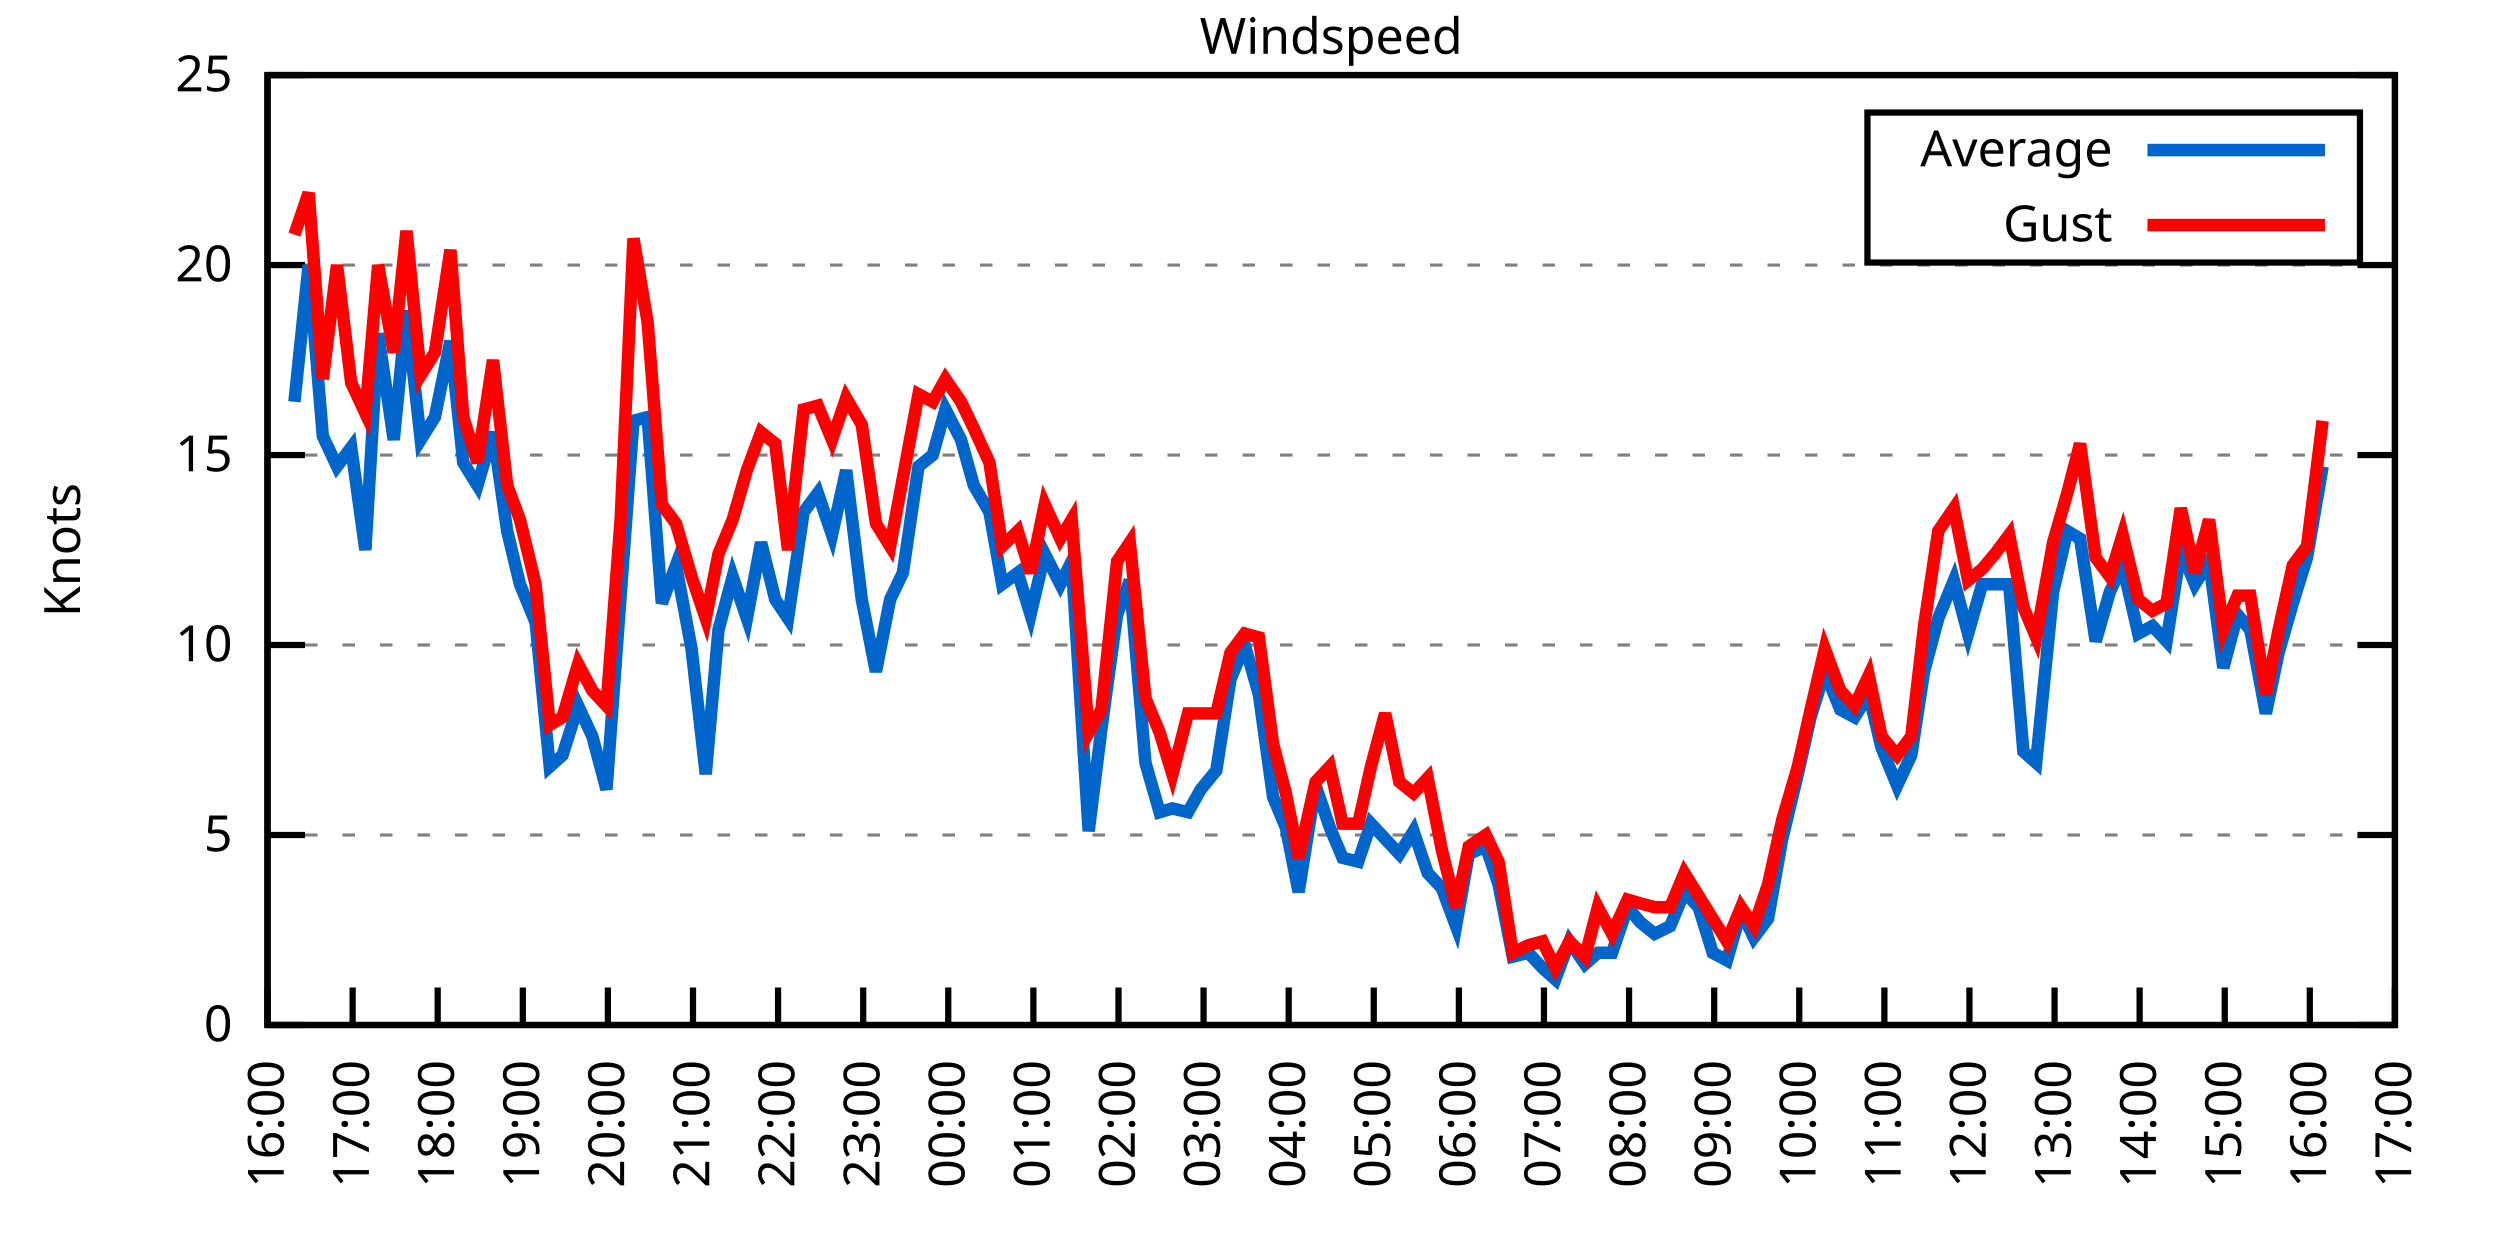
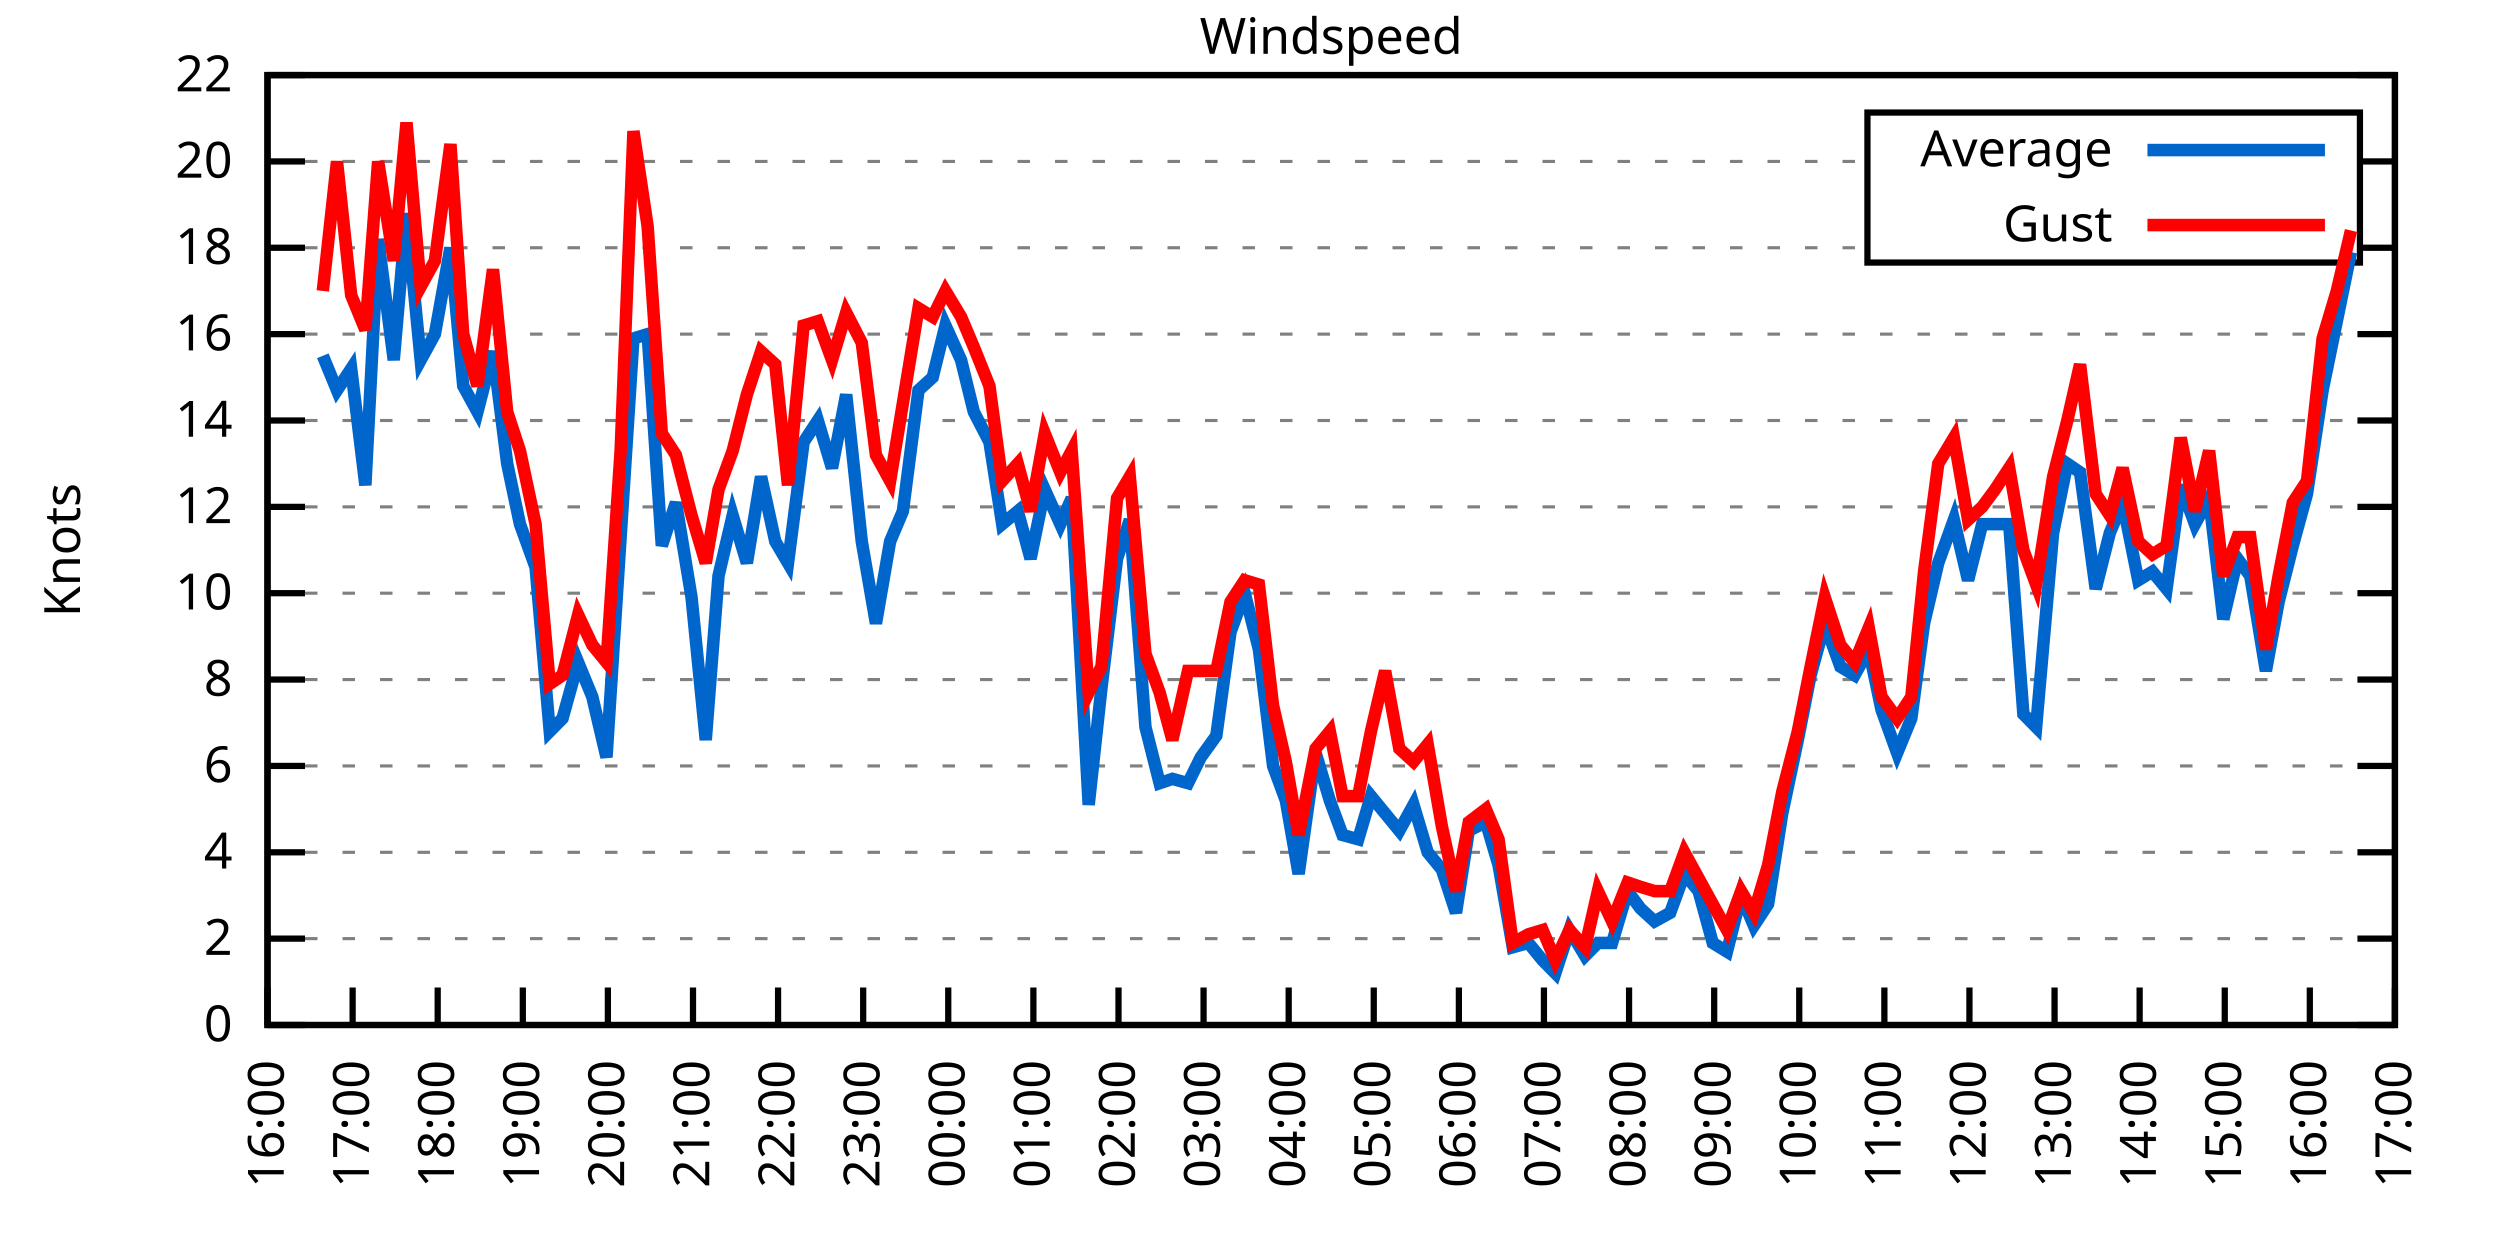
<svg xmlns="http://www.w3.org/2000/svg" xmlns:xlink="http://www.w3.org/1999/xlink" width="400" height="200" viewBox="0 0 400 200">
  <g id="gnuplot_canvas">
    <rect x="0" y="0" width="400" height="200" fill="none" />
    <defs>
      <circle id="gpDot" r="0.5" stroke-width="0.5" stroke="currentColor" />
      <path id="gpPt0" stroke-width="0.333" stroke="currentColor" d="M-1,0 h2 M0,-1 v2" />
      <path id="gpPt1" stroke-width="0.333" stroke="currentColor" d="M-1,-1 L1,1 M1,-1 L-1,1" />
      <path id="gpPt2" stroke-width="0.333" stroke="currentColor" d="M-1,0 L1,0 M0,-1 L0,1 M-1,-1 L1,1 M-1,1 L1,-1" />
      <rect id="gpPt3" stroke-width="0.333" stroke="currentColor" x="-1" y="-1" width="2" height="2" />
      <rect id="gpPt4" stroke-width="0.333" stroke="currentColor" fill="currentColor" x="-1" y="-1" width="2" height="2" />
      <circle id="gpPt5" stroke-width="0.333" stroke="currentColor" cx="0" cy="0" r="1" />
      <use xlink:href="#gpPt5" id="gpPt6" fill="currentColor" stroke="none" />
      <path id="gpPt7" stroke-width="0.333" stroke="currentColor" d="M0,-1.33 L-1.33,0.67 L1.33,0.67 z" />
      <use xlink:href="#gpPt7" id="gpPt8" fill="currentColor" stroke="none" />
      <use xlink:href="#gpPt7" id="gpPt9" stroke="currentColor" transform="rotate(180)" />
      <use xlink:href="#gpPt9" id="gpPt10" fill="currentColor" stroke="none" />
      <use xlink:href="#gpPt3" id="gpPt11" stroke="currentColor" transform="rotate(45)" />
      <use xlink:href="#gpPt11" id="gpPt12" fill="currentColor" stroke="none" />
      <path id="gpPt13" stroke-width="0.333" stroke="currentColor" d="M0,1.330 L1.265,0.411 L0.782,-1.067 L-0.782,-1.076 L-1.265,0.411 z" />
      <use xlink:href="#gpPt13" id="gpPt14" fill="currentColor" stroke="none" />
      <filter id="textbox" filterUnits="objectBoundingBox" x="0" y="0" height="1" width="1">
        <feFlood flood-color="white" flood-opacity="1" result="bgnd" />
        <feComposite in="SourceGraphic" in2="bgnd" operator="atop" />
      </filter>
      <filter id="greybox" filterUnits="objectBoundingBox" x="0" y="0" height="1" width="1">
        <feFlood flood-color="lightgrey" flood-opacity="1" result="grey" />
        <feComposite in="SourceGraphic" in2="grey" operator="atop" />
      </filter>
    </defs>
    <g fill="none" color="white" stroke="currentColor" stroke-width="1.00" stroke-linecap="butt" stroke-linejoin="miter">
</g>
    <g fill="none" color="black" stroke="currentColor" stroke-width="1.00" stroke-linecap="butt" stroke-linejoin="miter">
      <g stroke="none" shape-rendering="crispEdges">
        <polygon fill="rgb(255, 255, 255)" points="42.80,164.00 383.18,164.00 383.18,12.02 42.80,12.02 " />
      </g>
    </g>
    <g fill="none" color="black" stroke="currentColor" stroke-width="1.00" stroke-linecap="butt" stroke-linejoin="miter">
</g>
    <g fill="none" color="black" stroke="black" stroke-width="0.50" stroke-linecap="butt" stroke-linejoin="miter">
</g>
    <g fill="none" color="gray" stroke="currentColor" stroke-width="0.50" stroke-linecap="butt" stroke-linejoin="miter">
      <path stroke="gray" stroke-dasharray="2,4" class="gridline" d="M42.80,164.00 L383.19,164.00  " />
    </g>
    <g fill="none" color="gray" stroke="gray" stroke-width="1.00" stroke-linecap="butt" stroke-linejoin="miter">
</g>
    <g fill="none" color="black" stroke="currentColor" stroke-width="1.00" stroke-linecap="butt" stroke-linejoin="miter">
      <path stroke="black" d="M42.80,164.00 L48.80,164.00 M383.19,164.00 L377.19,164.00  " />
      <g transform="translate(37.20,166.60)" stroke="none" fill="black" font-family="Sans" font-size="8.00" text-anchor="end">
        <text>
          <tspan font-family="Sans"> 0</tspan>
        </text>
      </g>
    </g>
    <g fill="none" color="black" stroke="currentColor" stroke-width="1.00" stroke-linecap="butt" stroke-linejoin="miter">
</g>
    <g fill="none" color="black" stroke="black" stroke-width="0.50" stroke-linecap="butt" stroke-linejoin="miter">
</g>
    <g fill="none" color="gray" stroke="currentColor" stroke-width="0.50" stroke-linecap="butt" stroke-linejoin="miter">
-       <path stroke="gray" stroke-dasharray="2,4" class="gridline" d="M42.80,133.60 L383.19,133.60  " />
-     </g>
-     <g fill="none" color="gray" stroke="gray" stroke-width="1.00" stroke-linecap="butt" stroke-linejoin="miter">
- </g>
-     <g fill="none" color="black" stroke="currentColor" stroke-width="1.00" stroke-linecap="butt" stroke-linejoin="miter">
-       <path stroke="black" d="M42.80,133.60 L48.80,133.60 M383.19,133.60 L377.19,133.60  " />
-       <g transform="translate(37.20,136.20)" stroke="none" fill="black" font-family="Sans" font-size="8.00" text-anchor="end">
-         <text>
-           <tspan font-family="Sans"> 5</tspan>
-         </text>
-       </g>
-     </g>
-     <g fill="none" color="black" stroke="currentColor" stroke-width="1.00" stroke-linecap="butt" stroke-linejoin="miter">
- </g>
-     <g fill="none" color="black" stroke="black" stroke-width="0.50" stroke-linecap="butt" stroke-linejoin="miter">
- </g>
-     <g fill="none" color="gray" stroke="currentColor" stroke-width="0.50" stroke-linecap="butt" stroke-linejoin="miter">
-       <path stroke="gray" stroke-dasharray="2,4" class="gridline" d="M42.80,103.20 L383.19,103.20  " />
-     </g>
-     <g fill="none" color="gray" stroke="gray" stroke-width="1.00" stroke-linecap="butt" stroke-linejoin="miter">
- </g>
-     <g fill="none" color="black" stroke="currentColor" stroke-width="1.00" stroke-linecap="butt" stroke-linejoin="miter">
-       <path stroke="black" d="M42.80,103.20 L48.80,103.20 M383.19,103.20 L377.19,103.20  " />
-       <g transform="translate(37.20,105.80)" stroke="none" fill="black" font-family="Sans" font-size="8.00" text-anchor="end">
+       <path stroke="gray" stroke-dasharray="2,4" class="gridline" d="M42.80,150.18 L383.19,150.18  " />
+     </g>
+     <g fill="none" color="gray" stroke="gray" stroke-width="1.00" stroke-linecap="butt" stroke-linejoin="miter">
+ </g>
+     <g fill="none" color="black" stroke="currentColor" stroke-width="1.00" stroke-linecap="butt" stroke-linejoin="miter">
+       <path stroke="black" d="M42.80,150.18 L48.80,150.18 M383.19,150.18 L377.19,150.18  " />
+       <g transform="translate(37.20,152.78)" stroke="none" fill="black" font-family="Sans" font-size="8.00" text-anchor="end">
+         <text>
+           <tspan font-family="Sans"> 2</tspan>
+         </text>
+       </g>
+     </g>
+     <g fill="none" color="black" stroke="currentColor" stroke-width="1.00" stroke-linecap="butt" stroke-linejoin="miter">
+ </g>
+     <g fill="none" color="black" stroke="black" stroke-width="0.50" stroke-linecap="butt" stroke-linejoin="miter">
+ </g>
+     <g fill="none" color="gray" stroke="currentColor" stroke-width="0.50" stroke-linecap="butt" stroke-linejoin="miter">
+       <path stroke="gray" stroke-dasharray="2,4" class="gridline" d="M42.80,136.37 L383.19,136.37  " />
+     </g>
+     <g fill="none" color="gray" stroke="gray" stroke-width="1.00" stroke-linecap="butt" stroke-linejoin="miter">
+ </g>
+     <g fill="none" color="black" stroke="currentColor" stroke-width="1.00" stroke-linecap="butt" stroke-linejoin="miter">
+       <path stroke="black" d="M42.80,136.37 L48.80,136.37 M383.19,136.37 L377.19,136.37  " />
+       <g transform="translate(37.20,138.97)" stroke="none" fill="black" font-family="Sans" font-size="8.00" text-anchor="end">
+         <text>
+           <tspan font-family="Sans"> 4</tspan>
+         </text>
+       </g>
+     </g>
+     <g fill="none" color="black" stroke="currentColor" stroke-width="1.00" stroke-linecap="butt" stroke-linejoin="miter">
+ </g>
+     <g fill="none" color="black" stroke="black" stroke-width="0.50" stroke-linecap="butt" stroke-linejoin="miter">
+ </g>
+     <g fill="none" color="gray" stroke="currentColor" stroke-width="0.50" stroke-linecap="butt" stroke-linejoin="miter">
+       <path stroke="gray" stroke-dasharray="2,4" class="gridline" d="M42.80,122.55 L383.19,122.55  " />
+     </g>
+     <g fill="none" color="gray" stroke="gray" stroke-width="1.00" stroke-linecap="butt" stroke-linejoin="miter">
+ </g>
+     <g fill="none" color="black" stroke="currentColor" stroke-width="1.00" stroke-linecap="butt" stroke-linejoin="miter">
+       <path stroke="black" d="M42.80,122.55 L48.80,122.55 M383.19,122.55 L377.19,122.55  " />
+       <g transform="translate(37.20,125.15)" stroke="none" fill="black" font-family="Sans" font-size="8.00" text-anchor="end">
+         <text>
+           <tspan font-family="Sans"> 6</tspan>
+         </text>
+       </g>
+     </g>
+     <g fill="none" color="black" stroke="currentColor" stroke-width="1.00" stroke-linecap="butt" stroke-linejoin="miter">
+ </g>
+     <g fill="none" color="black" stroke="black" stroke-width="0.50" stroke-linecap="butt" stroke-linejoin="miter">
+ </g>
+     <g fill="none" color="gray" stroke="currentColor" stroke-width="0.50" stroke-linecap="butt" stroke-linejoin="miter">
+       <path stroke="gray" stroke-dasharray="2,4" class="gridline" d="M42.80,108.73 L383.19,108.73  " />
+     </g>
+     <g fill="none" color="gray" stroke="gray" stroke-width="1.00" stroke-linecap="butt" stroke-linejoin="miter">
+ </g>
+     <g fill="none" color="black" stroke="currentColor" stroke-width="1.00" stroke-linecap="butt" stroke-linejoin="miter">
+       <path stroke="black" d="M42.80,108.73 L48.80,108.73 M383.19,108.73 L377.19,108.73  " />
+       <g transform="translate(37.20,111.33)" stroke="none" fill="black" font-family="Sans" font-size="8.00" text-anchor="end">
+         <text>
+           <tspan font-family="Sans"> 8</tspan>
+         </text>
+       </g>
+     </g>
+     <g fill="none" color="black" stroke="currentColor" stroke-width="1.00" stroke-linecap="butt" stroke-linejoin="miter">
+ </g>
+     <g fill="none" color="black" stroke="black" stroke-width="0.50" stroke-linecap="butt" stroke-linejoin="miter">
+ </g>
+     <g fill="none" color="gray" stroke="currentColor" stroke-width="0.50" stroke-linecap="butt" stroke-linejoin="miter">
+       <path stroke="gray" stroke-dasharray="2,4" class="gridline" d="M42.80,94.91 L383.19,94.91  " />
+     </g>
+     <g fill="none" color="gray" stroke="gray" stroke-width="1.00" stroke-linecap="butt" stroke-linejoin="miter">
+ </g>
+     <g fill="none" color="black" stroke="currentColor" stroke-width="1.00" stroke-linecap="butt" stroke-linejoin="miter">
+       <path stroke="black" d="M42.80,94.91 L48.80,94.91 M383.19,94.91 L377.19,94.91  " />
+       <g transform="translate(37.20,97.51)" stroke="none" fill="black" font-family="Sans" font-size="8.00" text-anchor="end">
        <text>
          <tspan font-family="Sans"> 10</tspan>
        </text>
      </g>
    </g>
    <g fill="none" color="black" stroke="currentColor" stroke-width="1.00" stroke-linecap="butt" stroke-linejoin="miter">
</g>
    <g fill="none" color="black" stroke="black" stroke-width="0.50" stroke-linecap="butt" stroke-linejoin="miter">
</g>
    <g fill="none" color="gray" stroke="currentColor" stroke-width="0.50" stroke-linecap="butt" stroke-linejoin="miter">
-       <path stroke="gray" stroke-dasharray="2,4" class="gridline" d="M42.80,72.81 L383.19,72.81  " />
-     </g>
-     <g fill="none" color="gray" stroke="gray" stroke-width="1.00" stroke-linecap="butt" stroke-linejoin="miter">
- </g>
-     <g fill="none" color="black" stroke="currentColor" stroke-width="1.00" stroke-linecap="butt" stroke-linejoin="miter">
-       <path stroke="black" d="M42.80,72.81 L48.80,72.81 M383.19,72.81 L377.19,72.81  " />
-       <g transform="translate(37.20,75.41)" stroke="none" fill="black" font-family="Sans" font-size="8.00" text-anchor="end">
-         <text>
-           <tspan font-family="Sans"> 15</tspan>
-         </text>
-       </g>
-     </g>
-     <g fill="none" color="black" stroke="currentColor" stroke-width="1.00" stroke-linecap="butt" stroke-linejoin="miter">
- </g>
-     <g fill="none" color="black" stroke="black" stroke-width="0.50" stroke-linecap="butt" stroke-linejoin="miter">
- </g>
-     <g fill="none" color="gray" stroke="currentColor" stroke-width="0.50" stroke-linecap="butt" stroke-linejoin="miter">
-       <path stroke="gray" stroke-dasharray="2,4" class="gridline" d="M42.80,42.41 L383.19,42.41  " />
-     </g>
-     <g fill="none" color="gray" stroke="gray" stroke-width="1.00" stroke-linecap="butt" stroke-linejoin="miter">
- </g>
-     <g fill="none" color="black" stroke="currentColor" stroke-width="1.00" stroke-linecap="butt" stroke-linejoin="miter">
-       <path stroke="black" d="M42.80,42.41 L48.80,42.41 M383.19,42.41 L377.19,42.41  " />
-       <g transform="translate(37.20,45.01)" stroke="none" fill="black" font-family="Sans" font-size="8.00" text-anchor="end">
+       <path stroke="gray" stroke-dasharray="2,4" class="gridline" d="M42.80,81.10 L383.19,81.10  " />
+     </g>
+     <g fill="none" color="gray" stroke="gray" stroke-width="1.00" stroke-linecap="butt" stroke-linejoin="miter">
+ </g>
+     <g fill="none" color="black" stroke="currentColor" stroke-width="1.00" stroke-linecap="butt" stroke-linejoin="miter">
+       <path stroke="black" d="M42.80,81.10 L48.80,81.10 M383.19,81.10 L377.19,81.10  " />
+       <g transform="translate(37.20,83.70)" stroke="none" fill="black" font-family="Sans" font-size="8.00" text-anchor="end">
+         <text>
+           <tspan font-family="Sans"> 12</tspan>
+         </text>
+       </g>
+     </g>
+     <g fill="none" color="black" stroke="currentColor" stroke-width="1.00" stroke-linecap="butt" stroke-linejoin="miter">
+ </g>
+     <g fill="none" color="black" stroke="black" stroke-width="0.50" stroke-linecap="butt" stroke-linejoin="miter">
+ </g>
+     <g fill="none" color="gray" stroke="currentColor" stroke-width="0.50" stroke-linecap="butt" stroke-linejoin="miter">
+       <path stroke="gray" stroke-dasharray="2,4" class="gridline" d="M42.80,67.28 L383.19,67.28  " />
+     </g>
+     <g fill="none" color="gray" stroke="gray" stroke-width="1.00" stroke-linecap="butt" stroke-linejoin="miter">
+ </g>
+     <g fill="none" color="black" stroke="currentColor" stroke-width="1.00" stroke-linecap="butt" stroke-linejoin="miter">
+       <path stroke="black" d="M42.80,67.28 L48.80,67.28 M383.19,67.28 L377.19,67.28  " />
+       <g transform="translate(37.20,69.88)" stroke="none" fill="black" font-family="Sans" font-size="8.00" text-anchor="end">
+         <text>
+           <tspan font-family="Sans"> 14</tspan>
+         </text>
+       </g>
+     </g>
+     <g fill="none" color="black" stroke="currentColor" stroke-width="1.00" stroke-linecap="butt" stroke-linejoin="miter">
+ </g>
+     <g fill="none" color="black" stroke="black" stroke-width="0.50" stroke-linecap="butt" stroke-linejoin="miter">
+ </g>
+     <g fill="none" color="gray" stroke="currentColor" stroke-width="0.50" stroke-linecap="butt" stroke-linejoin="miter">
+       <path stroke="gray" stroke-dasharray="2,4" class="gridline" d="M42.80,53.46 L383.19,53.46  " />
+     </g>
+     <g fill="none" color="gray" stroke="gray" stroke-width="1.00" stroke-linecap="butt" stroke-linejoin="miter">
+ </g>
+     <g fill="none" color="black" stroke="currentColor" stroke-width="1.00" stroke-linecap="butt" stroke-linejoin="miter">
+       <path stroke="black" d="M42.80,53.46 L48.80,53.46 M383.19,53.46 L377.19,53.46  " />
+       <g transform="translate(37.20,56.06)" stroke="none" fill="black" font-family="Sans" font-size="8.00" text-anchor="end">
+         <text>
+           <tspan font-family="Sans"> 16</tspan>
+         </text>
+       </g>
+     </g>
+     <g fill="none" color="black" stroke="currentColor" stroke-width="1.00" stroke-linecap="butt" stroke-linejoin="miter">
+ </g>
+     <g fill="none" color="black" stroke="black" stroke-width="0.50" stroke-linecap="butt" stroke-linejoin="miter">
+ </g>
+     <g fill="none" color="gray" stroke="currentColor" stroke-width="0.50" stroke-linecap="butt" stroke-linejoin="miter">
+       <path stroke="gray" stroke-dasharray="2,4" class="gridline" d="M42.80,39.64 L298.79,39.64 M377.59,39.64 L383.19,39.64  " />
+     </g>
+     <g fill="none" color="gray" stroke="gray" stroke-width="1.00" stroke-linecap="butt" stroke-linejoin="miter">
+ </g>
+     <g fill="none" color="black" stroke="currentColor" stroke-width="1.00" stroke-linecap="butt" stroke-linejoin="miter">
+       <path stroke="black" d="M42.80,39.64 L48.80,39.64 M383.19,39.64 L377.19,39.64  " />
+       <g transform="translate(37.20,42.24)" stroke="none" fill="black" font-family="Sans" font-size="8.00" text-anchor="end">
+         <text>
+           <tspan font-family="Sans"> 18</tspan>
+         </text>
+       </g>
+     </g>
+     <g fill="none" color="black" stroke="currentColor" stroke-width="1.00" stroke-linecap="butt" stroke-linejoin="miter">
+ </g>
+     <g fill="none" color="black" stroke="black" stroke-width="0.50" stroke-linecap="butt" stroke-linejoin="miter">
+ </g>
+     <g fill="none" color="gray" stroke="currentColor" stroke-width="0.50" stroke-linecap="butt" stroke-linejoin="miter">
+       <path stroke="gray" stroke-dasharray="2,4" class="gridline" d="M42.80,25.83 L298.79,25.83 M377.59,25.83 L383.19,25.83  " />
+     </g>
+     <g fill="none" color="gray" stroke="gray" stroke-width="1.00" stroke-linecap="butt" stroke-linejoin="miter">
+ </g>
+     <g fill="none" color="black" stroke="currentColor" stroke-width="1.00" stroke-linecap="butt" stroke-linejoin="miter">
+       <path stroke="black" d="M42.80,25.83 L48.80,25.83 M383.19,25.83 L377.19,25.83  " />
+       <g transform="translate(37.20,28.43)" stroke="none" fill="black" font-family="Sans" font-size="8.00" text-anchor="end">
        <text>
          <tspan font-family="Sans"> 20</tspan>
        </text>
      </g>
    </g>
    <g fill="none" color="black" stroke="currentColor" stroke-width="1.00" stroke-linecap="butt" stroke-linejoin="miter">
</g>
    <g fill="none" color="black" stroke="black" stroke-width="0.50" stroke-linecap="butt" stroke-linejoin="miter">
</g>
    <g fill="none" color="gray" stroke="currentColor" stroke-width="0.50" stroke-linecap="butt" stroke-linejoin="miter">
      <path stroke="gray" stroke-dasharray="2,4" class="gridline" d="M42.80,12.01 L383.19,12.01  " />
    </g>
    <g fill="none" color="gray" stroke="gray" stroke-width="1.00" stroke-linecap="butt" stroke-linejoin="miter">
</g>
    <g fill="none" color="black" stroke="currentColor" stroke-width="1.00" stroke-linecap="butt" stroke-linejoin="miter">
      <path stroke="black" d="M42.80,12.01 L48.80,12.01 M383.19,12.01 L377.19,12.01  " />
      <g transform="translate(37.20,14.61)" stroke="none" fill="black" font-family="Sans" font-size="8.00" text-anchor="end">
        <text>
-           <tspan font-family="Sans"> 25</tspan>
+           <tspan font-family="Sans"> 22</tspan>
        </text>
      </g>
    </g>
    <g fill="none" color="black" stroke="currentColor" stroke-width="1.00" stroke-linecap="butt" stroke-linejoin="miter">
      <path stroke="black" d="M42.80,164.00 L42.80,158.00  " />
      <g transform="translate(45.40,169.60) rotate(270.00)" stroke="none" fill="black" font-family="Sans" font-size="8.00" text-anchor="end">
        <text>
          <tspan font-family="Sans">16:00</tspan>
        </text>
      </g>
    </g>
    <g fill="none" color="black" stroke="currentColor" stroke-width="1.00" stroke-linecap="butt" stroke-linejoin="miter">
      <path stroke="black" d="M56.42,164.00 L56.42,158.00  " />
      <g transform="translate(59.02,169.60) rotate(270.00)" stroke="none" fill="black" font-family="Sans" font-size="8.00" text-anchor="end">
        <text>
          <tspan font-family="Sans">17:00</tspan>
        </text>
      </g>
    </g>
    <g fill="none" color="black" stroke="currentColor" stroke-width="1.00" stroke-linecap="butt" stroke-linejoin="miter">
      <path stroke="black" d="M70.03,164.00 L70.03,158.00  " />
      <g transform="translate(72.63,169.60) rotate(270.00)" stroke="none" fill="black" font-family="Sans" font-size="8.00" text-anchor="end">
        <text>
          <tspan font-family="Sans">18:00</tspan>
        </text>
      </g>
    </g>
    <g fill="none" color="black" stroke="currentColor" stroke-width="1.00" stroke-linecap="butt" stroke-linejoin="miter">
      <path stroke="black" d="M83.65,164.00 L83.65,158.00  " />
      <g transform="translate(86.25,169.60) rotate(270.00)" stroke="none" fill="black" font-family="Sans" font-size="8.00" text-anchor="end">
        <text>
          <tspan font-family="Sans">19:00</tspan>
        </text>
      </g>
    </g>
    <g fill="none" color="black" stroke="currentColor" stroke-width="1.00" stroke-linecap="butt" stroke-linejoin="miter">
      <path stroke="black" d="M97.26,164.00 L97.26,158.00  " />
      <g transform="translate(99.86,169.60) rotate(270.00)" stroke="none" fill="black" font-family="Sans" font-size="8.00" text-anchor="end">
        <text>
          <tspan font-family="Sans">20:00</tspan>
        </text>
      </g>
    </g>
    <g fill="none" color="black" stroke="currentColor" stroke-width="1.00" stroke-linecap="butt" stroke-linejoin="miter">
      <path stroke="black" d="M110.88,164.00 L110.88,158.00  " />
      <g transform="translate(113.48,169.60) rotate(270.00)" stroke="none" fill="black" font-family="Sans" font-size="8.00" text-anchor="end">
        <text>
          <tspan font-family="Sans">21:00</tspan>
        </text>
      </g>
    </g>
    <g fill="none" color="black" stroke="currentColor" stroke-width="1.00" stroke-linecap="butt" stroke-linejoin="miter">
      <path stroke="black" d="M124.49,164.00 L124.49,158.00  " />
      <g transform="translate(127.09,169.60) rotate(270.00)" stroke="none" fill="black" font-family="Sans" font-size="8.00" text-anchor="end">
        <text>
          <tspan font-family="Sans">22:00</tspan>
        </text>
      </g>
    </g>
    <g fill="none" color="black" stroke="currentColor" stroke-width="1.00" stroke-linecap="butt" stroke-linejoin="miter">
      <path stroke="black" d="M138.11,164.00 L138.11,158.00  " />
      <g transform="translate(140.71,169.60) rotate(270.00)" stroke="none" fill="black" font-family="Sans" font-size="8.00" text-anchor="end">
        <text>
          <tspan font-family="Sans">23:00</tspan>
        </text>
      </g>
    </g>
    <g fill="none" color="black" stroke="currentColor" stroke-width="1.00" stroke-linecap="butt" stroke-linejoin="miter">
      <path stroke="black" d="M151.72,164.00 L151.72,158.00  " />
      <g transform="translate(154.32,169.60) rotate(270.00)" stroke="none" fill="black" font-family="Sans" font-size="8.00" text-anchor="end">
        <text>
          <tspan font-family="Sans">00:00</tspan>
        </text>
      </g>
    </g>
    <g fill="none" color="black" stroke="currentColor" stroke-width="1.00" stroke-linecap="butt" stroke-linejoin="miter">
      <path stroke="black" d="M165.34,164.00 L165.34,158.00  " />
      <g transform="translate(167.94,169.60) rotate(270.00)" stroke="none" fill="black" font-family="Sans" font-size="8.00" text-anchor="end">
        <text>
          <tspan font-family="Sans">01:00</tspan>
        </text>
      </g>
    </g>
    <g fill="none" color="black" stroke="currentColor" stroke-width="1.00" stroke-linecap="butt" stroke-linejoin="miter">
      <path stroke="black" d="M178.96,164.00 L178.96,158.00  " />
      <g transform="translate(181.56,169.60) rotate(270.00)" stroke="none" fill="black" font-family="Sans" font-size="8.00" text-anchor="end">
        <text>
          <tspan font-family="Sans">02:00</tspan>
        </text>
      </g>
    </g>
    <g fill="none" color="black" stroke="currentColor" stroke-width="1.00" stroke-linecap="butt" stroke-linejoin="miter">
      <path stroke="black" d="M192.57,164.00 L192.57,158.00  " />
      <g transform="translate(195.17,169.60) rotate(270.00)" stroke="none" fill="black" font-family="Sans" font-size="8.00" text-anchor="end">
        <text>
          <tspan font-family="Sans">03:00</tspan>
        </text>
      </g>
    </g>
    <g fill="none" color="black" stroke="currentColor" stroke-width="1.00" stroke-linecap="butt" stroke-linejoin="miter">
      <path stroke="black" d="M206.19,164.00 L206.19,158.00  " />
      <g transform="translate(208.79,169.60) rotate(270.00)" stroke="none" fill="black" font-family="Sans" font-size="8.00" text-anchor="end">
        <text>
          <tspan font-family="Sans">04:00</tspan>
        </text>
      </g>
    </g>
    <g fill="none" color="black" stroke="currentColor" stroke-width="1.00" stroke-linecap="butt" stroke-linejoin="miter">
      <path stroke="black" d="M219.80,164.00 L219.80,158.00  " />
      <g transform="translate(222.40,169.60) rotate(270.00)" stroke="none" fill="black" font-family="Sans" font-size="8.00" text-anchor="end">
        <text>
          <tspan font-family="Sans">05:00</tspan>
        </text>
      </g>
    </g>
    <g fill="none" color="black" stroke="currentColor" stroke-width="1.00" stroke-linecap="butt" stroke-linejoin="miter">
      <path stroke="black" d="M233.42,164.00 L233.42,158.00  " />
      <g transform="translate(236.02,169.60) rotate(270.00)" stroke="none" fill="black" font-family="Sans" font-size="8.00" text-anchor="end">
        <text>
          <tspan font-family="Sans">06:00</tspan>
        </text>
      </g>
    </g>
    <g fill="none" color="black" stroke="currentColor" stroke-width="1.00" stroke-linecap="butt" stroke-linejoin="miter">
      <path stroke="black" d="M247.03,164.00 L247.03,158.00  " />
      <g transform="translate(249.63,169.60) rotate(270.00)" stroke="none" fill="black" font-family="Sans" font-size="8.00" text-anchor="end">
        <text>
          <tspan font-family="Sans">07:00</tspan>
        </text>
      </g>
    </g>
    <g fill="none" color="black" stroke="currentColor" stroke-width="1.00" stroke-linecap="butt" stroke-linejoin="miter">
      <path stroke="black" d="M260.65,164.00 L260.65,158.00  " />
      <g transform="translate(263.25,169.60) rotate(270.00)" stroke="none" fill="black" font-family="Sans" font-size="8.00" text-anchor="end">
        <text>
          <tspan font-family="Sans">08:00</tspan>
        </text>
      </g>
    </g>
    <g fill="none" color="black" stroke="currentColor" stroke-width="1.00" stroke-linecap="butt" stroke-linejoin="miter">
      <path stroke="black" d="M274.27,164.00 L274.27,158.00  " />
      <g transform="translate(276.87,169.60) rotate(270.00)" stroke="none" fill="black" font-family="Sans" font-size="8.00" text-anchor="end">
        <text>
          <tspan font-family="Sans">09:00</tspan>
        </text>
      </g>
    </g>
    <g fill="none" color="black" stroke="currentColor" stroke-width="1.00" stroke-linecap="butt" stroke-linejoin="miter">
      <path stroke="black" d="M287.88,164.00 L287.88,158.00  " />
      <g transform="translate(290.48,169.60) rotate(270.00)" stroke="none" fill="black" font-family="Sans" font-size="8.00" text-anchor="end">
        <text>
          <tspan font-family="Sans">10:00</tspan>
        </text>
      </g>
    </g>
    <g fill="none" color="black" stroke="currentColor" stroke-width="1.00" stroke-linecap="butt" stroke-linejoin="miter">
      <path stroke="black" d="M301.50,164.00 L301.50,158.00  " />
      <g transform="translate(304.10,169.60) rotate(270.00)" stroke="none" fill="black" font-family="Sans" font-size="8.00" text-anchor="end">
        <text>
          <tspan font-family="Sans">11:00</tspan>
        </text>
      </g>
    </g>
    <g fill="none" color="black" stroke="currentColor" stroke-width="1.00" stroke-linecap="butt" stroke-linejoin="miter">
      <path stroke="black" d="M315.11,164.00 L315.11,158.00  " />
      <g transform="translate(317.71,169.60) rotate(270.00)" stroke="none" fill="black" font-family="Sans" font-size="8.00" text-anchor="end">
        <text>
          <tspan font-family="Sans">12:00</tspan>
        </text>
      </g>
    </g>
    <g fill="none" color="black" stroke="currentColor" stroke-width="1.00" stroke-linecap="butt" stroke-linejoin="miter">
      <path stroke="black" d="M328.73,164.00 L328.73,158.00  " />
      <g transform="translate(331.33,169.60) rotate(270.00)" stroke="none" fill="black" font-family="Sans" font-size="8.00" text-anchor="end">
        <text>
          <tspan font-family="Sans">13:00</tspan>
        </text>
      </g>
    </g>
    <g fill="none" color="black" stroke="currentColor" stroke-width="1.00" stroke-linecap="butt" stroke-linejoin="miter">
      <path stroke="black" d="M342.34,164.00 L342.34,158.00  " />
      <g transform="translate(344.94,169.60) rotate(270.00)" stroke="none" fill="black" font-family="Sans" font-size="8.00" text-anchor="end">
        <text>
          <tspan font-family="Sans">14:00</tspan>
        </text>
      </g>
    </g>
    <g fill="none" color="black" stroke="currentColor" stroke-width="1.00" stroke-linecap="butt" stroke-linejoin="miter">
      <path stroke="black" d="M355.96,164.00 L355.96,158.00  " />
      <g transform="translate(358.56,169.60) rotate(270.00)" stroke="none" fill="black" font-family="Sans" font-size="8.00" text-anchor="end">
        <text>
          <tspan font-family="Sans">15:00</tspan>
        </text>
      </g>
    </g>
    <g fill="none" color="black" stroke="currentColor" stroke-width="1.00" stroke-linecap="butt" stroke-linejoin="miter">
      <path stroke="black" d="M369.57,164.00 L369.57,158.00  " />
      <g transform="translate(372.17,169.60) rotate(270.00)" stroke="none" fill="black" font-family="Sans" font-size="8.00" text-anchor="end">
        <text>
          <tspan font-family="Sans">16:00</tspan>
        </text>
      </g>
    </g>
    <g fill="none" color="black" stroke="currentColor" stroke-width="1.00" stroke-linecap="butt" stroke-linejoin="miter">
      <path stroke="black" d="M383.19,164.00 L383.19,158.00  " />
      <g transform="translate(385.79,169.60) rotate(270.00)" stroke="none" fill="black" font-family="Sans" font-size="8.00" text-anchor="end">
        <text>
          <tspan font-family="Sans">17:00</tspan>
        </text>
      </g>
    </g>
    <g fill="none" color="black" stroke="currentColor" stroke-width="1.00" stroke-linecap="butt" stroke-linejoin="miter">
</g>
    <g fill="none" color="black" stroke="currentColor" stroke-width="1.00" stroke-linecap="butt" stroke-linejoin="miter">
      <path stroke="black" d="M42.80,12.01 L42.80,164.00 L383.19,164.00 L383.19,12.01 L42.80,12.01 Z  " />
    </g>
    <g fill="none" color="black" stroke="currentColor" stroke-width="1.00" stroke-linecap="butt" stroke-linejoin="miter">
</g>
    <g fill="none" color="black" stroke="currentColor" stroke-width="1.00" stroke-linecap="butt" stroke-linejoin="miter">
      <path stroke="black" d="M298.79,42.01 L298.79,18.01 L377.59,18.01 L377.59,42.01 L298.79,42.01 Z  " />
    </g>
    <g id="Windspeed_plot_1">
      <g fill="none" color="white" stroke="black" stroke-width="2.00" stroke-linecap="butt" stroke-linejoin="miter">
</g>
      <g fill="none" color="black" stroke="currentColor" stroke-width="2.00" stroke-linecap="butt" stroke-linejoin="miter">
        <g transform="translate(337.99,26.61)" stroke="none" fill="black" font-family="Sans" font-size="8.00" text-anchor="end">
          <text>
            <tspan font-family="Sans">Average</tspan>
          </text>
        </g>
      </g>
      <g fill="none" color="black" stroke="currentColor" stroke-width="2.00" stroke-linecap="butt" stroke-linejoin="miter">
-         <path stroke="rgb(  0, 102, 204)" d="M343.59,24.01 L371.99,24.01 M47.11,64.29 L49.38,42.41 L51.65,69.77 L53.92,74.63 L56.19,71.59 L58.46,88.00   L60.50,53.35 L63.00,70.37 L65.04,49.70 L67.31,70.37 L69.58,66.73 L72.07,54.57 L74.12,74.02 L76.39,77.67   L78.88,69.16 L81.15,84.97 L83.19,93.48 L85.69,99.56 L87.96,122.66 L90.00,120.83 L92.50,112.93 L94.77,117.80   L97.04,126.31 L99.30,95.30 L101.35,67.33 L103.62,66.73 L105.89,96.52 L108.15,90.44 L110.65,103.81 L112.92,123.87   L114.96,100.77 L117.23,92.26 L119.50,98.95 L121.77,86.79 L124.04,95.91 L126.08,98.95 L128.58,81.93 L130.85,78.89   L133.12,85.57 L135.39,75.24 L137.88,95.91 L140.15,107.46 L142.42,95.91 L144.46,91.65 L146.96,74.63 L149.23,72.81   L151.27,65.51 L153.77,70.37 L155.81,77.67 L158.31,81.93 L160.35,93.48 L162.84,91.65 L164.89,98.34 L167.16,88.61   L169.65,93.48 L171.47,89.83 L174.19,132.99 L176.23,116.58 L178.73,98.34 L180.77,92.87 L183.27,122.05 L185.54,129.95   L187.58,129.35 L190.08,129.95 L192.12,126.31 L194.61,123.27 L196.88,108.68 L199.15,103.20 L201.42,111.11 L203.69,127.52   L205.73,132.39 L207.78,142.72 L210.50,125.70 L212.77,132.39 L214.81,137.25 L217.31,137.86 L219.35,131.78 L221.62,134.21   L223.89,136.64 L226.16,132.99 L228.43,139.68 L230.70,142.11 L232.96,148.19 L235.01,136.64 L237.73,135.43 L239.77,141.51   L242.04,153.06 L244.54,152.45 L246.81,154.88 L248.85,156.70 L251.12,150.62 L253.61,154.27 L255.66,152.45 L257.93,152.45   L260.42,145.15 L262.47,147.59 L264.73,149.41 L267.23,148.19 L269.50,142.72 L271.77,145.15 L274.04,152.45 L276.31,153.66   L278.58,145.76 L280.62,150.02 L282.89,146.98 L285.16,134.21 L287.65,123.87 L289.70,114.76 L291.97,107.46 L294.46,113.54   L296.73,114.76 L299.00,111.11 L301.04,119.62 L303.54,125.70 L305.81,120.83 L307.85,107.46 L310.12,98.95 L312.62,92.87   L314.89,101.38 L317.15,93.48 L319.20,93.48 L321.47,93.48 L323.74,120.23 L325.78,122.05 L328.50,94.69 L330.77,84.97   L332.81,86.18 L335.31,102.60 L337.58,94.69 L339.62,90.44 L342.12,101.38 L344.39,100.16 L346.65,102.60 L348.92,88.00   L351.19,93.48 L353.46,89.83 L355.73,106.85 L358.00,98.34 L360.04,100.77 L362.54,114.15 L364.58,104.42 L366.85,96.52   L369.12,89.22 L371.62,74.63  " />
+         <path stroke="rgb(  0, 102, 204)" d="M343.59,24.01 L371.99,24.01 M51.65,56.92 L53.92,62.44 L56.19,58.99 L58.46,77.64 L60.50,38.26 L63.00,57.61   L65.04,34.12 L67.31,57.61 L69.58,53.46 L72.07,39.64 L74.12,61.75 L76.39,65.90 L78.88,56.23 L81.15,74.19   L83.19,83.86 L85.69,90.77 L87.96,117.02 L90.00,114.95 L92.50,105.97 L94.77,111.49 L97.04,121.17 L99.30,85.93   L101.35,54.15 L103.62,53.46 L105.89,87.31 L108.15,80.41 L110.65,95.60 L112.92,118.40 L114.96,92.15 L117.23,82.48   L119.50,90.08 L121.77,76.26 L124.04,86.62 L126.08,90.08 L128.58,70.73 L130.85,67.28 L133.12,74.88 L135.39,63.13   L137.88,86.62 L140.15,99.75 L142.42,86.62 L144.46,81.79 L146.96,62.44 L149.23,60.37 L151.27,52.08 L153.77,57.61   L155.81,65.90 L158.31,70.73 L160.35,83.86 L162.84,81.79 L164.89,89.39 L167.16,78.33 L169.65,83.86 L171.47,79.71   L174.19,128.77 L176.23,110.11 L178.73,89.39 L180.77,83.17 L183.27,116.33 L185.54,125.31 L187.58,124.62 L190.08,125.31   L192.12,121.17 L194.61,117.71 L196.88,101.13 L199.15,94.91 L201.42,103.89 L203.69,122.55 L205.73,128.08 L207.78,139.82   L210.50,120.48 L212.77,128.08 L214.81,133.60 L217.31,134.29 L219.35,127.38 L221.62,130.15 L223.89,132.91 L226.16,128.77   L228.43,136.37 L230.70,139.13 L232.96,146.04 L235.01,132.91 L237.73,131.53 L239.77,138.44 L242.04,151.56 L244.54,150.87   L246.81,153.64 L248.85,155.71 L251.12,148.80 L253.61,152.95 L255.66,150.87 L257.93,150.87 L260.42,142.58 L262.47,145.35   L264.73,147.42 L267.23,146.04 L269.50,139.82 L271.77,142.58 L274.04,150.87 L276.31,152.26 L278.58,143.27 L280.62,148.11   L282.89,144.66 L285.16,130.15 L287.65,118.40 L289.70,108.04 L291.97,99.75 L294.46,106.66 L296.73,108.04 L299.00,103.89   L301.04,113.57 L303.54,120.48 L305.81,114.95 L307.85,99.75 L310.12,90.08 L312.62,83.17 L314.89,92.84 L317.15,83.86   L319.20,83.86 L321.47,83.86 L323.74,114.26 L325.78,116.33 L328.50,85.24 L330.77,74.19 L332.81,75.57 L335.31,94.22   L337.58,85.24 L339.62,80.41 L342.12,92.84 L344.39,91.46 L346.65,94.22 L348.92,77.64 L351.19,83.86 L353.46,79.71   L355.73,99.06 L358.00,89.39 L360.04,92.15 L362.54,107.35 L364.58,96.30 L366.85,87.31 L369.12,79.02 L371.62,62.44   L373.89,51.39 L376.16,40.34  " />
      </g>
    </g>
    <g id="Windspeed_plot_2">
      <g fill="none" color="black" stroke="currentColor" stroke-width="2.00" stroke-linecap="butt" stroke-linejoin="miter">
        <g transform="translate(337.99,38.61)" stroke="none" fill="black" font-family="Sans" font-size="8.00" text-anchor="end">
          <text>
            <tspan font-family="Sans">Gust</tspan>
          </text>
        </g>
      </g>
      <g fill="none" color="black" stroke="currentColor" stroke-width="2.00" stroke-linecap="butt" stroke-linejoin="miter">
-         <path stroke="rgb(255,   0,   0)" d="M343.59,36.01 L371.99,36.01 M47.11,37.54 L49.38,30.86 L51.65,60.65 L53.92,42.41 L56.19,61.25 L58.46,66.12   L60.50,42.41 L63.00,56.39 L65.04,36.94 L67.31,60.04 L69.58,56.39 L72.07,39.98 L74.12,66.73 L76.39,74.02   L78.88,57.61 L81.15,77.67 L83.19,83.14 L85.69,93.48 L87.96,115.97 L90.00,114.76 L92.50,106.24 L94.77,110.50   L97.04,112.93 L99.30,83.14 L101.35,38.15 L103.62,51.53 L105.89,80.71 L108.15,83.75 L110.65,92.26 L112.92,98.95   L114.96,88.61 L117.23,83.14 L119.50,75.24 L121.77,69.16 L124.04,70.98 L126.08,88.00 L128.58,65.51 L130.85,64.90   L133.12,70.37 L135.39,63.69 L137.88,67.94 L140.15,83.75 L142.42,87.40 L144.46,76.45 L146.96,63.08 L149.23,64.29   L151.27,60.65 L153.77,64.29 L155.81,68.55 L158.31,74.02 L160.35,87.40 L162.84,84.97 L164.89,91.65 L167.16,80.71   L169.65,86.18 L171.47,83.14 L174.19,117.19 L176.23,113.54 L178.73,89.83 L180.77,86.79 L183.27,111.72 L185.54,117.19   L187.58,123.87 L190.08,114.15 L192.12,114.15 L194.61,114.15 L196.88,104.42 L199.15,101.38 L201.42,101.99 L203.69,119.01   L205.73,126.91 L207.78,137.25 L210.50,125.09 L212.77,122.66 L214.81,131.78 L217.31,131.78 L219.35,122.66 L221.62,114.15   L223.89,125.09 L226.16,126.91 L228.43,124.48 L230.70,136.03 L232.96,145.15 L235.01,135.43 L237.73,133.60 L239.77,137.86   L242.04,152.45 L244.54,151.23 L246.81,150.62 L248.85,154.88 L251.12,150.62 L253.61,153.06 L255.66,145.15 L257.93,149.41   L260.42,143.94 L262.47,144.55 L264.73,145.15 L267.23,145.15 L269.50,139.68 L271.77,143.33 L274.04,146.98 L276.31,150.62   L278.58,145.15 L280.62,148.19 L282.89,141.51 L285.16,131.17 L287.65,122.66 L289.70,113.54 L291.97,103.81 L294.46,110.50   L296.73,112.93 L299.00,108.07 L301.04,117.80 L303.54,120.83 L305.81,117.80 L307.85,100.16 L310.12,84.97 L312.62,81.32   L314.89,92.87 L317.15,91.04 L319.20,88.61 L321.47,85.57 L323.74,97.12 L325.78,101.99 L328.50,86.79 L330.77,78.89   L332.81,70.98 L335.31,89.22 L337.58,92.26 L339.62,85.57 L342.12,95.91 L344.39,97.73 L346.65,96.52 L348.92,81.32   L351.19,91.65 L353.46,83.14 L355.73,100.77 L358.00,95.30 L360.04,95.30 L362.54,111.11 L364.58,100.77 L366.85,90.44   L369.12,87.40 L371.62,67.33  " />
+         <path stroke="rgb(255,   0,   0)" d="M343.59,36.01 L371.99,36.01 M51.65,46.55 L53.92,25.83 L56.19,47.24 L58.46,52.77 L60.50,25.83 L63.00,41.72   L65.04,19.61 L67.31,45.86 L69.58,41.72 L72.07,23.06 L74.12,53.46 L76.39,61.75 L78.88,43.10 L81.15,65.90   L83.19,72.12 L85.69,83.86 L87.96,109.42 L90.00,108.04 L92.50,98.37 L94.77,103.20 L97.04,105.97 L99.30,72.12   L101.35,20.99 L103.62,36.19 L105.89,69.35 L108.15,72.81 L110.65,82.48 L112.92,90.08 L114.96,78.33 L117.23,72.12   L119.50,63.13 L121.77,56.23 L124.04,58.30 L126.08,77.64 L128.58,52.08 L130.85,51.39 L133.12,57.61 L135.39,50.01   L137.88,54.84 L140.15,72.81 L142.42,76.95 L144.46,64.52 L146.96,49.32 L149.23,50.70 L151.27,46.55 L153.77,50.70   L155.81,55.53 L158.31,61.75 L160.35,76.95 L162.84,74.19 L164.89,81.79 L167.16,69.35 L169.65,75.57 L171.47,72.12   L174.19,110.80 L176.23,106.66 L178.73,79.71 L180.77,76.26 L183.27,104.59 L185.54,110.80 L187.58,118.40 L190.08,107.35   L192.12,107.35 L194.61,107.35 L196.88,96.30 L199.15,92.84 L201.42,93.53 L203.69,112.88 L205.73,121.86 L207.78,133.60   L210.50,119.78 L212.77,117.02 L214.81,127.38 L217.31,127.38 L219.35,117.02 L221.62,107.35 L223.89,119.78 L226.16,121.86   L228.43,119.09 L230.70,132.22 L232.96,142.58 L235.01,131.53 L237.73,129.46 L239.77,134.29 L242.04,150.87 L244.54,149.49   L246.81,148.80 L248.85,153.64 L251.12,148.80 L253.61,151.56 L255.66,142.58 L257.93,147.42 L260.42,141.20 L262.47,141.89   L264.73,142.58 L267.23,142.58 L269.50,136.37 L271.77,140.51 L274.04,144.66 L276.31,148.80 L278.58,142.58 L280.62,146.04   L282.89,138.44 L285.16,126.69 L287.65,117.02 L289.70,106.66 L291.97,95.60 L294.46,103.20 L296.73,105.97 L299.00,100.44   L301.04,111.49 L303.54,114.95 L305.81,111.49 L307.85,91.46 L310.12,74.19 L312.62,70.04 L314.89,83.17 L317.15,81.10   L319.20,78.33 L321.47,74.88 L323.74,88.00 L325.78,93.53 L328.50,76.26 L330.77,67.28 L332.81,58.30 L335.31,79.02   L337.58,82.48 L339.62,74.88 L342.12,86.62 L344.39,88.70 L346.65,87.31 L348.92,70.04 L351.19,81.79 L353.46,72.12   L355.73,92.15 L358.00,85.93 L360.04,85.93 L362.54,103.89 L364.58,92.15 L366.85,80.41 L369.12,76.95 L371.62,54.15   L373.89,46.55 L376.16,36.88  " />
      </g>
    </g>
    <g fill="none" color="black" stroke="currentColor" stroke-width="2.00" stroke-linecap="butt" stroke-linejoin="miter">
</g>
    <g fill="none" color="black" stroke="black" stroke-width="1.00" stroke-linecap="butt" stroke-linejoin="miter">
</g>
    <g fill="none" color="black" stroke="currentColor" stroke-width="1.00" stroke-linecap="butt" stroke-linejoin="miter">
      <path stroke="black" d="M42.80,12.01 L42.80,164.00 L383.19,164.00 L383.19,12.01 L42.80,12.01 Z  " />
      <g transform="translate(12.80,88.01) rotate(270.00)" stroke="none" fill="black" font-family="Sans" font-size="8.00" text-anchor="middle">
        <text>
          <tspan font-family="Sans">Knots</tspan>
        </text>
      </g>
    </g>
    <g fill="none" color="black" stroke="currentColor" stroke-width="1.00" stroke-linecap="butt" stroke-linejoin="miter">
</g>
    <g fill="none" color="black" stroke="currentColor" stroke-width="1.00" stroke-linecap="butt" stroke-linejoin="miter">
      <g transform="translate(212.99,8.61)" stroke="none" fill="black" font-family="Sans" font-size="8.00" text-anchor="middle">
        <text>
          <tspan font-family="Sans">Windspeed</tspan>
        </text>
      </g>
    </g>
    <g fill="none" color="black" stroke="currentColor" stroke-width="1.00" stroke-linecap="butt" stroke-linejoin="miter">
</g>
  </g>
</svg>
